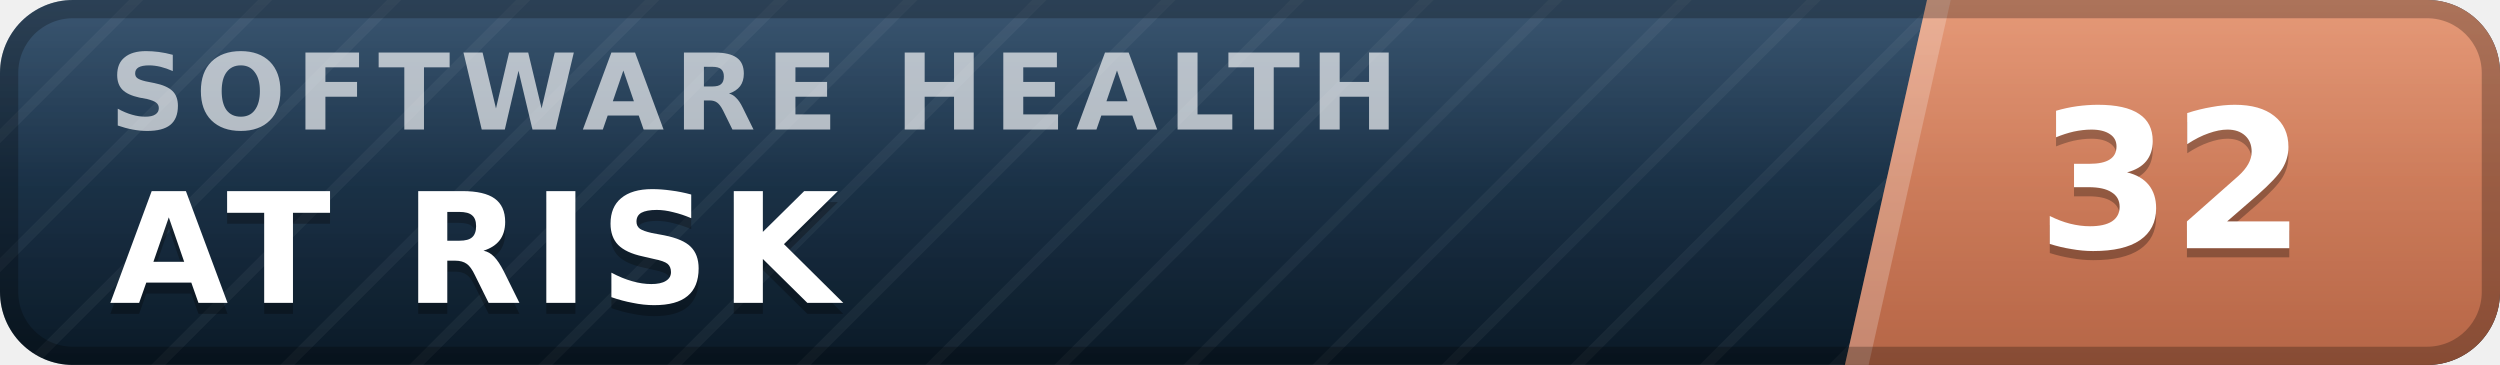
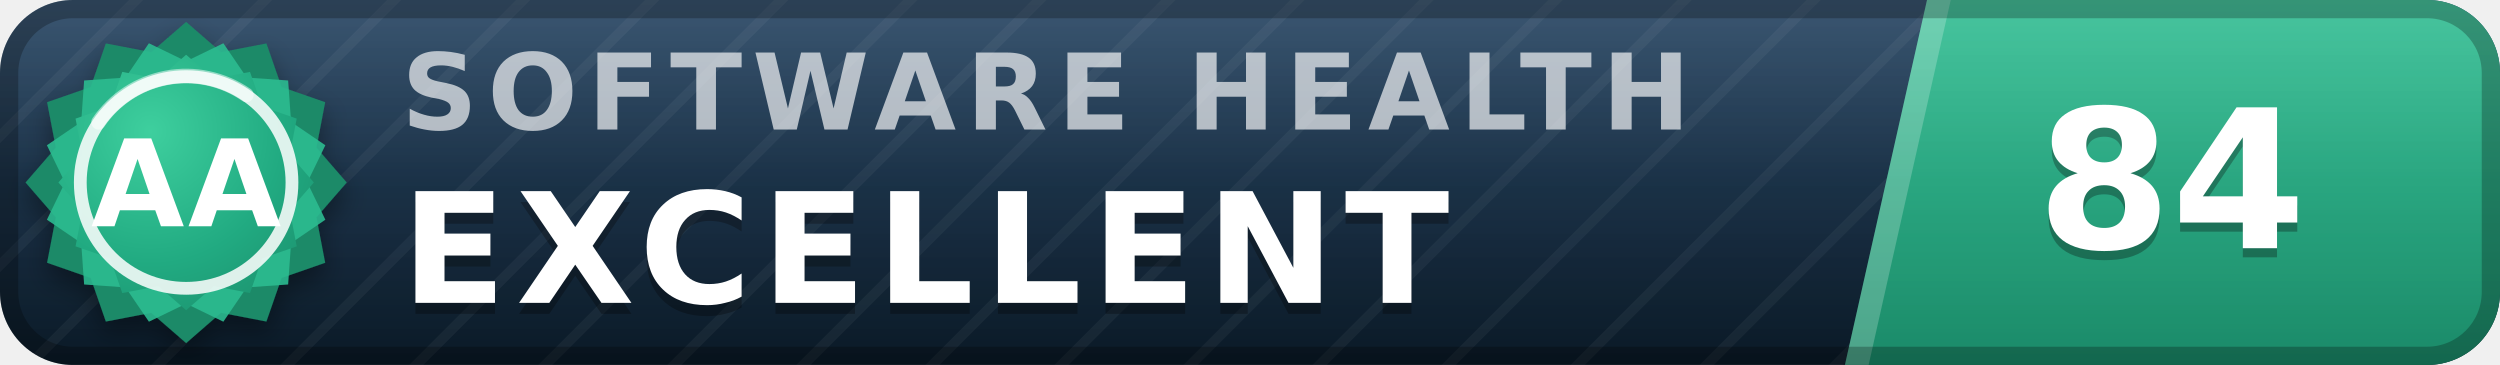
- <svg xmlns="http://www.w3.org/2000/svg" width="137" height="20" viewBox="0 0 137 20" role="img" aria-label="inspect.software software health index 32 of 100, at risk" font-family="Verdana,DejaVu Sans,Geneva,sans-serif">
+ <svg xmlns="http://www.w3.org/2000/svg" width="137" height="20" viewBox="0 0 137 20" role="img" aria-label="inspect.software software health index 84 of 100, excellent (grade AA)" font-family="Verdana,DejaVu Sans,Geneva,sans-serif">
  <defs>
    <linearGradient id="plate" x1="0" y1="0" x2="0" y2="1">
      <stop offset="0" stop-color="#1d3d5c" />
      <stop offset="1" stop-color="#0a1926" />
    </linearGradient>
    <linearGradient id="endplate" x1="0" y1="0" x2="0" y2="1">
-       <stop offset="0" stop-color="#e18a64" />
-       <stop offset="1" stop-color="#b56546" />
+       <stop offset="0" stop-color="#2cbc90" />
+       <stop offset="1" stop-color="#1a8a68" />
    </linearGradient>
    <linearGradient id="gloss" x1="0" y1="0" x2="0" y2="1">
      <stop offset="0" stop-color="#fff" stop-opacity=".13" />
      <stop offset=".5" stop-color="#fff" stop-opacity=".03" />
      <stop offset="1" stop-color="#fff" stop-opacity="0" />
    </linearGradient>
    <pattern id="guilloche" width="5" height="5" patternUnits="userSpaceOnUse" patternTransform="rotate(45)">
      <line x1="0" y1="0" x2="0" y2="5" stroke="#fff" stroke-opacity=".045" stroke-width="1.1" />
    </pattern>
    <clipPath id="rounded">
      <rect width="137" height="20" rx="4" />
    </clipPath>
+     <radialGradient id="sealFace" cx=".36" cy=".3" r=".95">
+       <stop offset="0" stop-color="#3ecf9e" />
+       <stop offset=".55" stop-color="#21aa81" />
+       <stop offset="1" stop-color="#1a8a68" />
+     </radialGradient>
+     <filter id="sealShadow" x="-40%" y="-40%" width="180%" height="180%">
+       <feDropShadow dx="0" dy="0.7" stdDeviation="0.7" flood-color="#000" flood-opacity="0.38" />
+     </filter>
  </defs>
  <g clip-path="url(#rounded)">
    <rect width="137" height="20" fill="url(#plate)" />
    <rect width="137" height="20" fill="url(#guilloche)" />
    <polygon points="105.6,0 137,0 137,20 101.1,20" fill="url(#endplate)" />
    <polygon points="105.6,0 106.9,0 102.4,20 101.1,20" fill="#fff" fill-opacity=".22" />
-     <text x="6.0" y="7.1" font-size="5.8" letter-spacing="0.55" fill="#fff" fill-opacity=".66" font-weight="bold" textLength="76.3" lengthAdjust="spacing">SOFTWARE HEALTH</text>
-     <text x="6.0" y="17.2" font-size="8.4" fill="#000" fill-opacity=".3" font-weight="bold" letter-spacing="0.55" textLength="43.3" lengthAdjust="spacing">AT RISK</text>
-     <text x="6.0" y="16.6" font-size="8.4" fill="#fff" font-weight="bold" letter-spacing="0.55" textLength="43.3" lengthAdjust="spacing">AT RISK</text>
-     <text x="119.0" y="14.1" font-size="10.6" fill="#000" fill-opacity=".3" font-weight="bold" text-anchor="middle">32</text>
-     <text x="119.0" y="13.6" font-size="10.6" fill="#fff" font-weight="bold" text-anchor="middle">32</text>
+     <text x="22.0" y="7.1" font-size="5.8" letter-spacing="0.55" fill="#fff" fill-opacity=".66" font-weight="bold" textLength="76.3" lengthAdjust="spacing">SOFTWARE HEALTH</text>
+     <text x="22.0" y="17.2" font-size="8.4" fill="#000" fill-opacity=".3" font-weight="bold" letter-spacing="0.55" textLength="65.1" lengthAdjust="spacing">EXCELLENT</text>
+     <text x="22.0" y="16.6" font-size="8.4" fill="#fff" font-weight="bold" letter-spacing="0.55" textLength="65.1" lengthAdjust="spacing">EXCELLENT</text>
+     <text x="119.0" y="14.1" font-size="10.6" fill="#000" fill-opacity=".3" font-weight="bold" text-anchor="middle">84</text>
+     <text x="119.0" y="13.6" font-size="10.6" fill="#fff" font-weight="bold" text-anchor="middle">84</text>
    <rect width="137" height="20" fill="url(#gloss)" />
  </g>
  <rect x=".5" y=".5" width="136" height="19" rx="3.5" fill="none" stroke="#000" stroke-opacity=".25" />
+   <g filter="url(#sealShadow)">
+     <path d="M10.20 1.20 L12.11 2.86 L14.60 2.38 L15.43 4.77 L17.82 5.60 L17.34 8.09 L19.00 10.00 L17.34 11.91 L17.82 14.40 L15.43 15.23 L14.60 17.62 L12.11 17.14 L10.20 18.80 L8.29 17.14 L5.80 17.62 L4.97 15.23 L2.58 14.40 L3.06 11.91 L1.40 10.00 L3.06 8.09 L2.58 5.60 L4.97 4.77 L5.80 2.38 L8.29 2.86 L10.20 1.20 Z" fill="#1a8a68" />
+   </g>
+   <path d="M12.24 2.37 L13.52 4.25 L15.79 4.41 L15.95 6.68 L17.83 7.96 L16.84 10.00 L17.83 12.04 L15.95 13.32 L15.79 15.59 L13.52 15.75 L12.24 17.63 L10.20 16.64 L8.16 17.63 L6.88 15.75 L4.61 15.59 L4.45 13.32 L2.57 12.04 L3.56 10.00 L2.57 7.96 L4.45 6.68 L4.61 4.41 L6.88 4.25 L8.16 2.37 L10.20 3.36 L12.24 2.37 Z" fill="#2cbc90" fill-opacity=".9" />
+   <path d="M10.20 3.00 L11.72 4.32 L13.70 3.94 L14.36 5.84 L16.26 6.50 L15.88 8.48 L17.20 10.00 L15.88 11.52 L16.26 13.50 L14.36 14.16 L13.70 16.06 L11.72 15.68 L10.20 17.00 L8.68 15.68 L6.70 16.06 L6.04 14.16 L4.14 13.50 L4.52 11.52 L3.20 10.00 L4.52 8.48 L4.14 6.50 L6.04 5.84 L6.70 3.94 L8.68 4.32 L10.20 3.00 Z" fill="url(#sealFace)" />
+   <circle cx="10.2" cy="10.0" r="5.8" fill="none" stroke="#fff" stroke-opacity=".85" stroke-width=".7" />
+   <path d="M5.4 6.7 A5.8 5.8 0 0 1 13.5 5.2" stroke="#fff" stroke-opacity=".5" stroke-width=".8" fill="none" stroke-linecap="round" />
+   <text x="10.2" y="12.4" font-size="6.6" fill="#fff" font-weight="bold" text-anchor="middle" letter-spacing=".2">AA</text>
</svg>
